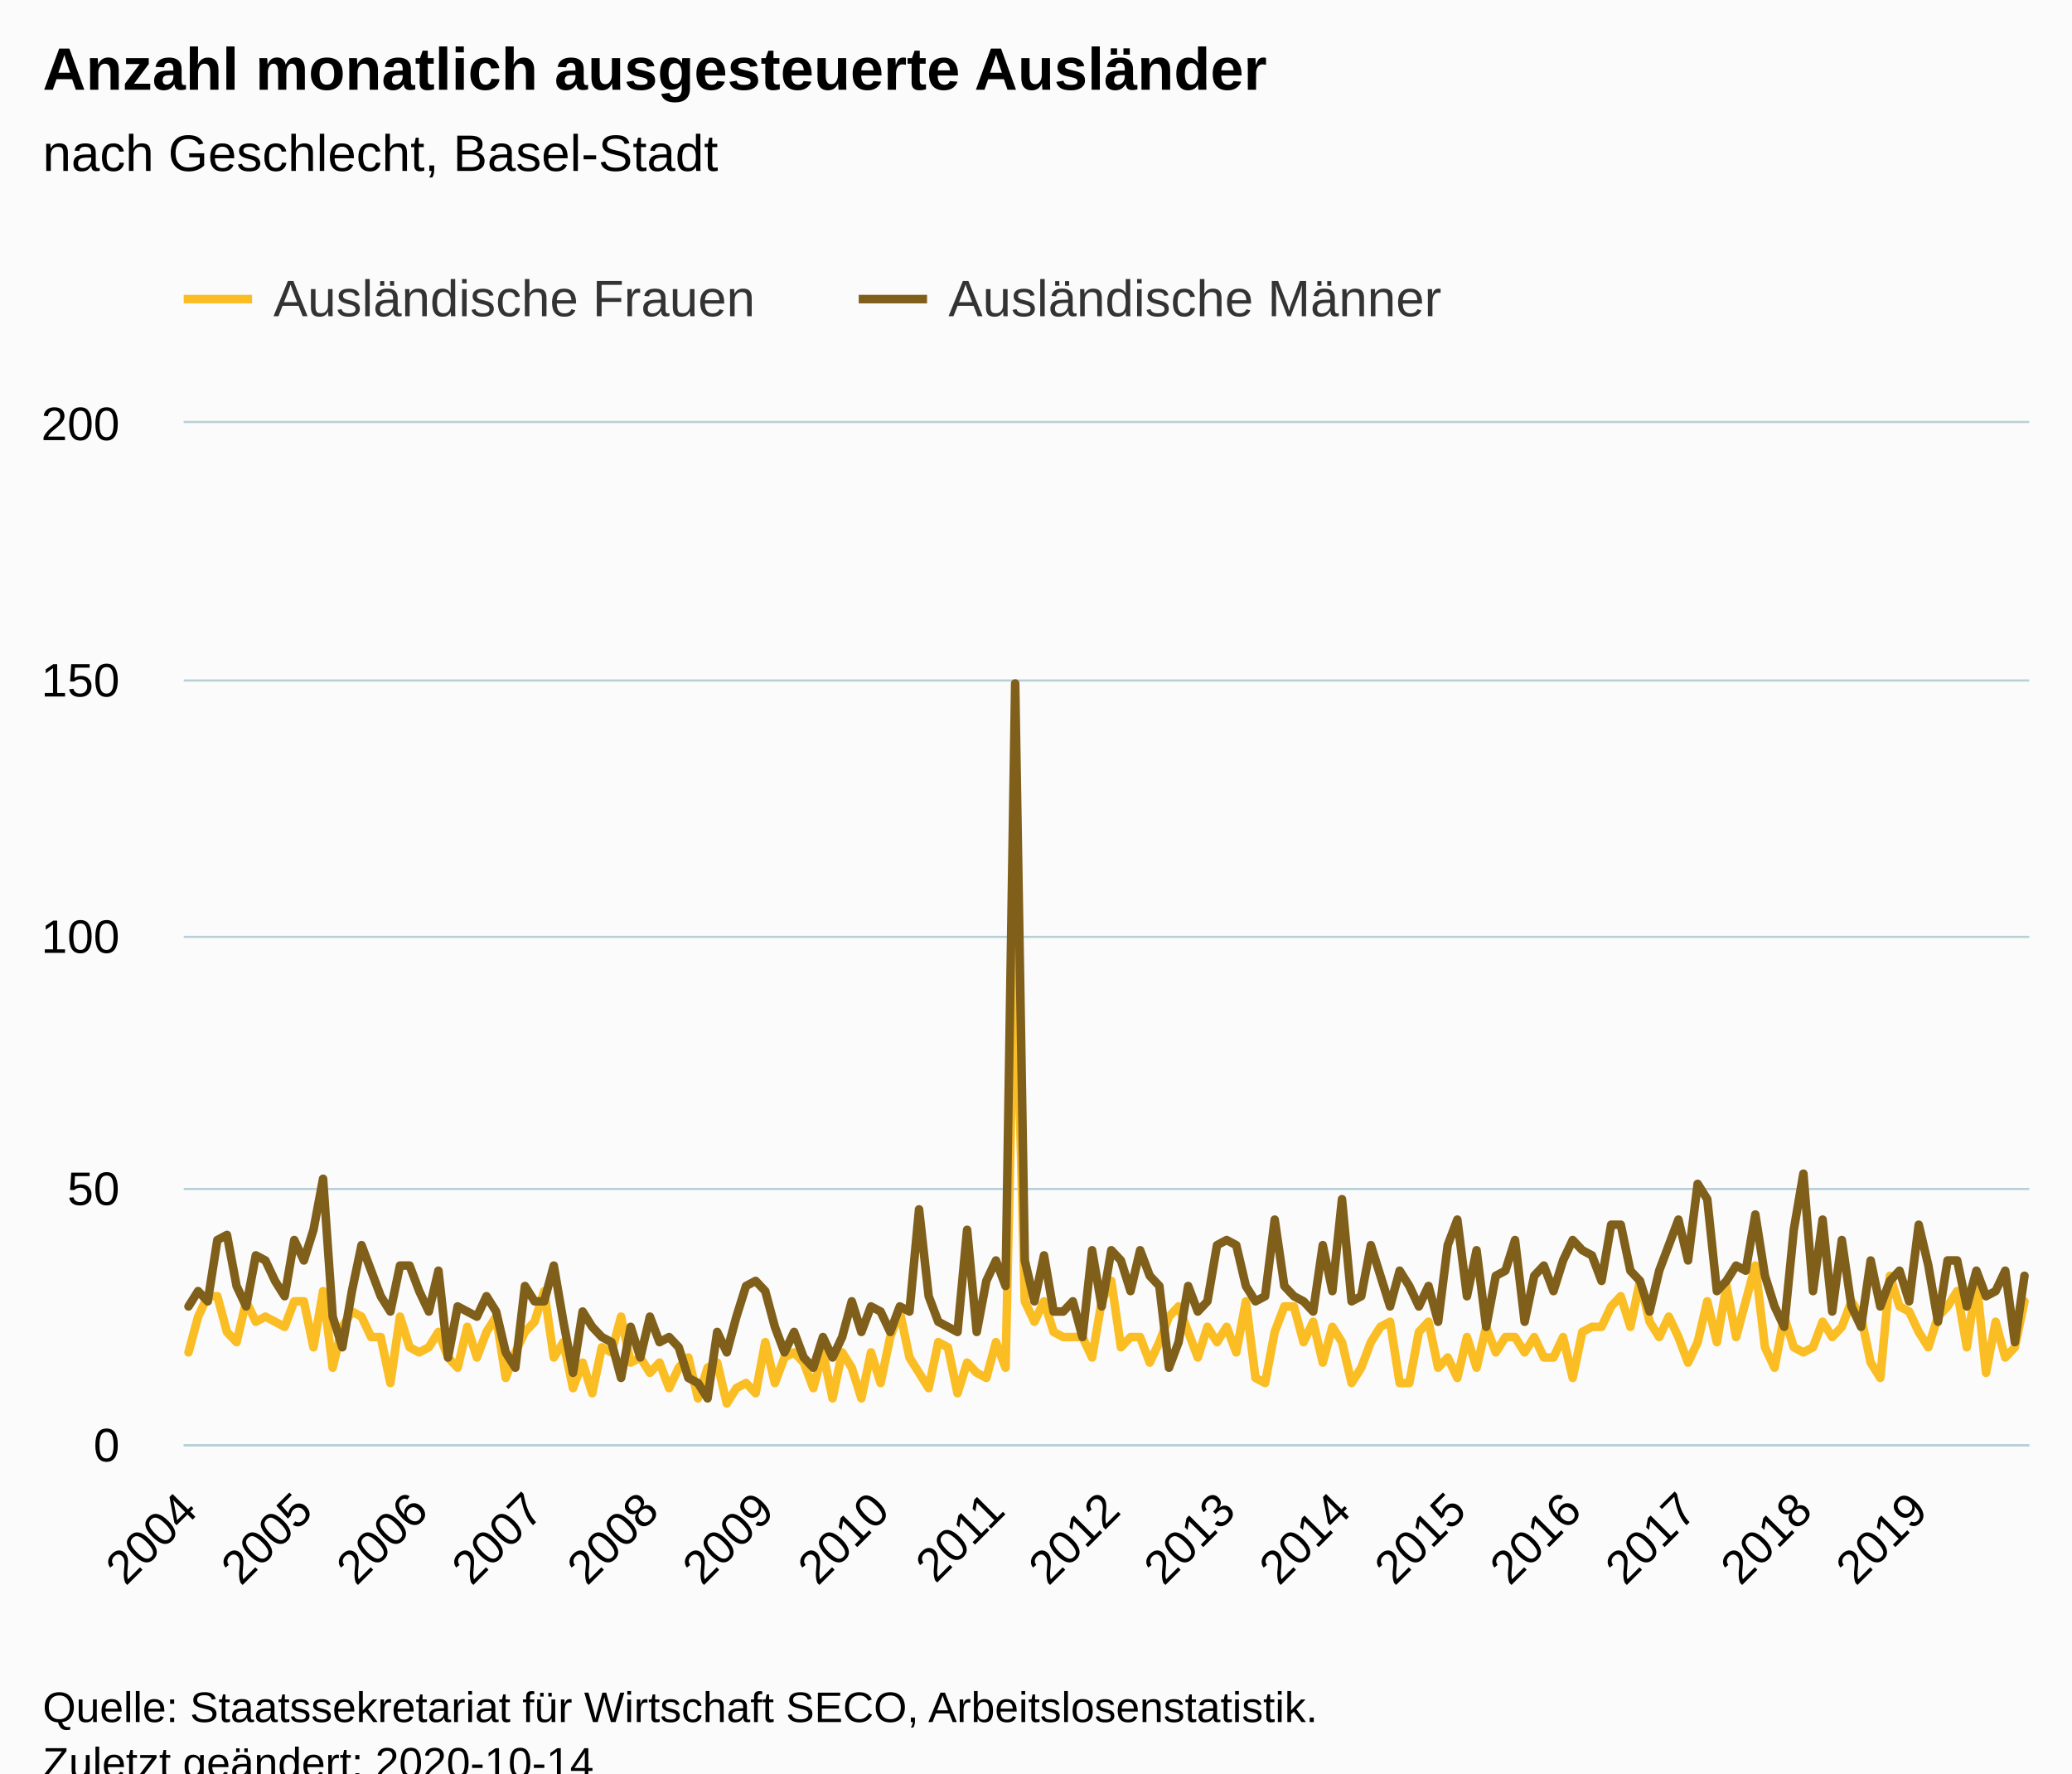
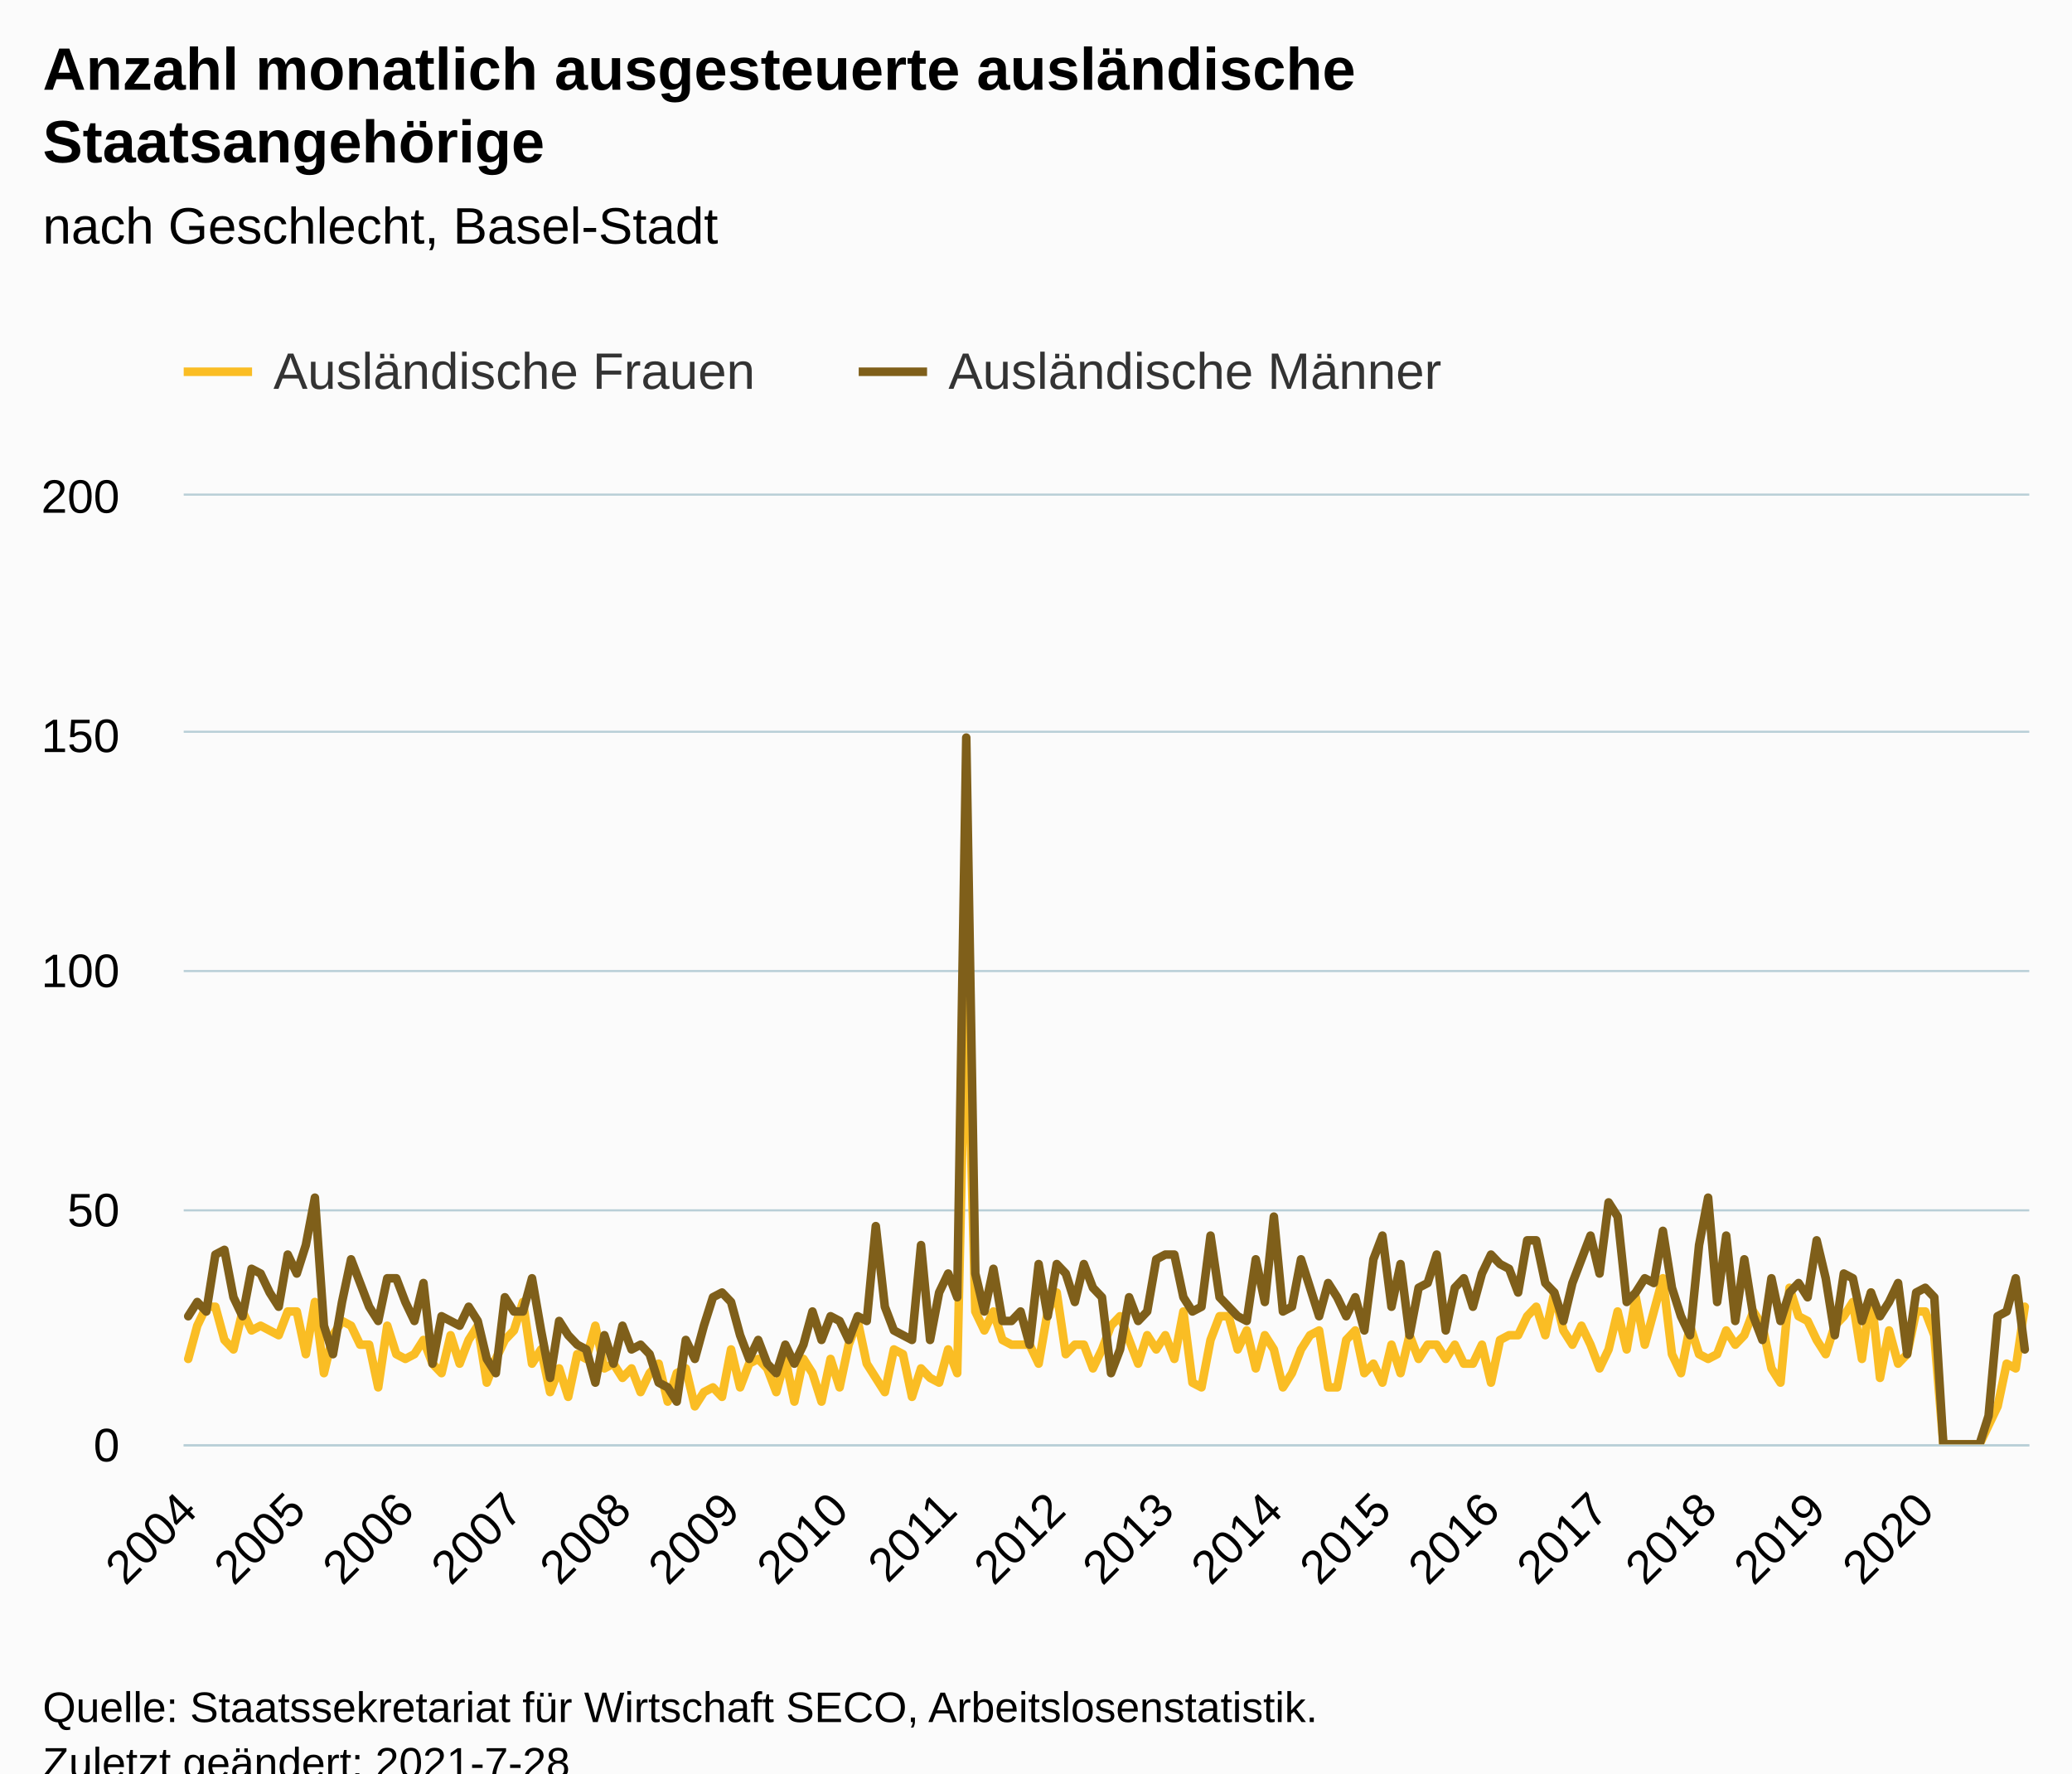
<svg xmlns="http://www.w3.org/2000/svg" version="1.1" class="highcharts-root" style="font-family:Arial;font-size:12px;" viewBox="0 0 485 415">
  <defs>
-     <clipPath id="highcharts-sgv7cxn-390-">
-       <rect x="0" y="0" width="432" height="239" fill="none" />
+     <clipPath id="highcharts-8tl8n2k-415-">
+       <rect x="0" y="0" width="432" height="222" fill="none" />
    </clipPath>
-     <clipPath id="highcharts-sgv7cxn-583-">
-       <rect x="0" y="0" width="432" height="239" fill="none" />
+     <clipPath id="highcharts-8tl8n2k-620-">
+       <rect x="0" y="0" width="432" height="222" fill="none" />
+     </clipPath>
+     <clipPath id="highcharts-8tl8n2k-825-">
+       <rect x="43" y="116" width="432" height="222" fill="none" />
    </clipPath>
  </defs>
  <rect fill="#fbfbfb" class="highcharts-background" x="0" y="0" width="485" height="428" rx="0" ry="0" />
-   <rect fill="none" class="highcharts-plot-background" x="43" y="99" width="432" height="239" />
+   <rect fill="none" class="highcharts-plot-background" x="43" y="116" width="432" height="222" />
  <g class="highcharts-pane-group" data-z-index="0" />
  <g class="highcharts-grid highcharts-xaxis-grid" data-z-index="1">
-     <path fill="none" data-z-index="1" class="highcharts-grid-line" d="M 43.5 99 L 43.5 338" opacity="1" />
-     <path fill="none" data-z-index="1" class="highcharts-grid-line" d="M 70.5 99 L 70.5 338" opacity="1" />
-     <path fill="none" data-z-index="1" class="highcharts-grid-line" d="M 97.5 99 L 97.5 338" opacity="1" />
-     <path fill="none" data-z-index="1" class="highcharts-grid-line" d="M 124.5 99 L 124.5 338" opacity="1" />
-     <path fill="none" data-z-index="1" class="highcharts-grid-line" d="M 151.5 99 L 151.5 338" opacity="1" />
-     <path fill="none" data-z-index="1" class="highcharts-grid-line" d="M 178.5 99 L 178.5 338" opacity="1" />
-     <path fill="none" data-z-index="1" class="highcharts-grid-line" d="M 205.5 99 L 205.5 338" opacity="1" />
-     <path fill="none" data-z-index="1" class="highcharts-grid-line" d="M 232.5 99 L 232.5 338" opacity="1" />
-     <path fill="none" data-z-index="1" class="highcharts-grid-line" d="M 259.5 99 L 259.5 338" opacity="1" />
-     <path fill="none" data-z-index="1" class="highcharts-grid-line" d="M 286.5 99 L 286.5 338" opacity="1" />
-     <path fill="none" data-z-index="1" class="highcharts-grid-line" d="M 313.5 99 L 313.5 338" opacity="1" />
-     <path fill="none" data-z-index="1" class="highcharts-grid-line" d="M 340.5 99 L 340.5 338" opacity="1" />
-     <path fill="none" data-z-index="1" class="highcharts-grid-line" d="M 367.5 99 L 367.5 338" opacity="1" />
-     <path fill="none" data-z-index="1" class="highcharts-grid-line" d="M 394.5 99 L 394.5 338" opacity="1" />
-     <path fill="none" data-z-index="1" class="highcharts-grid-line" d="M 421.5 99 L 421.5 338" opacity="1" />
-     <path fill="none" data-z-index="1" class="highcharts-grid-line" d="M 448.5 99 L 448.5 338" opacity="1" />
+     <path fill="none" data-z-index="1" class="highcharts-grid-line" d="M 43.5 116 L 43.5 338" opacity="1" />
+     <path fill="none" data-z-index="1" class="highcharts-grid-line" d="M 68.5 116 L 68.5 338" opacity="1" />
+     <path fill="none" data-z-index="1" class="highcharts-grid-line" d="M 94.5 116 L 94.5 338" opacity="1" />
+     <path fill="none" data-z-index="1" class="highcharts-grid-line" d="M 119.5 116 L 119.5 338" opacity="1" />
+     <path fill="none" data-z-index="1" class="highcharts-grid-line" d="M 145.5 116 L 145.5 338" opacity="1" />
+     <path fill="none" data-z-index="1" class="highcharts-grid-line" d="M 170.5 116 L 170.5 338" opacity="1" />
+     <path fill="none" data-z-index="1" class="highcharts-grid-line" d="M 196.5 116 L 196.5 338" opacity="1" />
+     <path fill="none" data-z-index="1" class="highcharts-grid-line" d="M 221.5 116 L 221.5 338" opacity="1" />
+     <path fill="none" data-z-index="1" class="highcharts-grid-line" d="M 246.5 116 L 246.5 338" opacity="1" />
+     <path fill="none" data-z-index="1" class="highcharts-grid-line" d="M 272.5 116 L 272.5 338" opacity="1" />
+     <path fill="none" data-z-index="1" class="highcharts-grid-line" d="M 297.5 116 L 297.5 338" opacity="1" />
+     <path fill="none" data-z-index="1" class="highcharts-grid-line" d="M 323.5 116 L 323.5 338" opacity="1" />
+     <path fill="none" data-z-index="1" class="highcharts-grid-line" d="M 348.5 116 L 348.5 338" opacity="1" />
+     <path fill="none" data-z-index="1" class="highcharts-grid-line" d="M 373.5 116 L 373.5 338" opacity="1" />
+     <path fill="none" data-z-index="1" class="highcharts-grid-line" d="M 399.5 116 L 399.5 338" opacity="1" />
+     <path fill="none" data-z-index="1" class="highcharts-grid-line" d="M 424.5 116 L 424.5 338" opacity="1" />
+     <path fill="none" data-z-index="1" class="highcharts-grid-line" d="M 450.5 116 L 450.5 338" opacity="1" />
  </g>
  <g class="highcharts-grid highcharts-yaxis-grid" data-z-index="1">
    <path fill="none" stroke="#B9CFD7" stroke-width="0.5" data-z-index="1" class="highcharts-grid-line" d="M 43 338.25 L 475 338.25" opacity="1" />
-     <path fill="none" stroke="#B9CFD7" stroke-width="0.5" data-z-index="1" class="highcharts-grid-line" d="M 43 278.25 L 475 278.25" opacity="1" />
-     <path fill="none" stroke="#B9CFD7" stroke-width="0.5" data-z-index="1" class="highcharts-grid-line" d="M 43 219.25 L 475 219.25" opacity="1" />
-     <path fill="none" stroke="#B9CFD7" stroke-width="0.5" data-z-index="1" class="highcharts-grid-line" d="M 43 159.25 L 475 159.25" opacity="1" />
-     <path fill="none" stroke="#B9CFD7" stroke-width="0.5" data-z-index="1" class="highcharts-grid-line" d="M 43 98.75 L 475 98.75" opacity="1" />
+     <path fill="none" stroke="#B9CFD7" stroke-width="0.5" data-z-index="1" class="highcharts-grid-line" d="M 43 283.25 L 475 283.25" opacity="1" />
+     <path fill="none" stroke="#B9CFD7" stroke-width="0.5" data-z-index="1" class="highcharts-grid-line" d="M 43 227.25 L 475 227.25" opacity="1" />
+     <path fill="none" stroke="#B9CFD7" stroke-width="0.5" data-z-index="1" class="highcharts-grid-line" d="M 43 171.25 L 475 171.25" opacity="1" />
+     <path fill="none" stroke="#B9CFD7" stroke-width="0.5" data-z-index="1" class="highcharts-grid-line" d="M 43 115.75 L 475 115.75" opacity="1" />
  </g>
-   <rect fill="none" class="highcharts-plot-border" data-z-index="1" x="43" y="99" width="432" height="239" />
+   <rect fill="none" class="highcharts-plot-border" data-z-index="1" x="43" y="116" width="432" height="222" />
  <g class="highcharts-axis highcharts-xaxis" data-z-index="2">
    <path fill="none" class="highcharts-axis-line" stroke="#B9CFD7" stroke-width="0.5" data-z-index="7" d="M 43 338.25 L 475 338.25" />
  </g>
  <g class="highcharts-axis highcharts-yaxis" data-z-index="2">
-     <path fill="none" class="highcharts-axis-line" data-z-index="7" d="M 43 99 L 43 338" />
+     <path fill="none" class="highcharts-axis-line" data-z-index="7" d="M 43 116 L 43 338" />
  </g>
  <g class="highcharts-series-group" data-z-index="3">
-     <g class="highcharts-series highcharts-series-0 highcharts-line-series" data-z-index="0.1" opacity="1" transform="translate(43,99) scale(1 1)" clip-path="url(#highcharts-sgv7cxn-583-)">
-       <path fill="none" d="M 1.125 217.49 L 3.375 209.125 L 5.625 204.345 L 7.875 204.345 L 10.125 212.71 L 12.375 215.1 L 14.625 205.54 L 16.875 210.32 L 19.125 209.125 L 21.375 210.32 L 23.625 211.515 L 25.875 205.54 L 28.125 205.54 L 30.375 216.295 L 32.625 203.15 L 34.875 221.075 L 37.125 211.515 L 39.375 207.93 L 41.625 209.125 L 43.875 213.905 L 46.125 213.905 L 48.375 224.66 L 50.625 209.125 L 52.875 216.295 L 55.125 217.49 L 57.375 216.295 L 59.625 212.71 L 61.875 218.685 L 64.125 221.075 L 66.375 211.515 L 68.625 218.685 L 70.875 212.71 L 73.125 209.125 L 75.375 223.465 L 77.625 217.49 L 79.875 212.71 L 82.125 210.32 L 84.375 203.15 L 86.625 218.685 L 88.875 215.1 L 91.125 225.855 L 93.375 219.88 L 95.625 227.05 L 97.875 216.295 L 100.125 217.49 L 102.375 209.125 L 104.625 219.88 L 106.875 218.685 L 109.125 222.27 L 111.375 219.88 L 113.625 225.855 L 115.875 221.075 L 118.125 218.685 L 120.375 228.245 L 122.625 221.075 L 124.875 219.88 L 127.125 229.44 L 129.375 225.855 L 131.625 224.66 L 133.875 227.05 L 136.125 215.1 L 138.375 224.66 L 140.625 218.685 L 142.875 217.49 L 145.125 219.88 L 147.375 225.855 L 149.625 217.49 L 151.875 228.245 L 154.125 217.49 L 156.375 221.075 L 158.625 228.245 L 160.875 217.49 L 163.125 224.66 L 165.375 213.905 L 167.625 207.93 L 169.875 218.685 L 172.125 222.27 L 174.375 225.855 L 176.625 215.1 L 178.875 216.295 L 181.125 227.05 L 183.375 219.88 L 185.625 222.27 L 187.875 223.465 L 190.125 215.1 L 192.375 221.075 L 194.625 118.305 L 196.875 205.54 L 199.125 210.32 L 201.375 205.54 L 203.625 212.71 L 205.875 213.905 L 208.125 213.905 L 210.375 213.905 L 212.625 218.685 L 214.875 205.54 L 217.125 200.76 L 219.375 216.295 L 221.625 213.905 L 223.875 213.905 L 226.125 219.88 L 228.375 215.1 L 230.625 209.125 L 232.875 206.735 L 235.125 212.71 L 237.375 218.685 L 239.625 211.515 L 241.875 215.1 L 244.125 211.515 L 246.375 217.49 L 248.625 205.54 L 250.875 223.465 L 253.125 224.66 L 255.375 212.71 L 257.625 206.735 L 259.875 206.735 L 262.125 215.1 L 264.375 210.32 L 266.625 219.88 L 268.875 211.515 L 271.125 215.1 L 273.375 224.66 L 275.625 221.075 L 277.875 215.1 L 280.125 211.515 L 282.375 210.32 L 284.625 224.66 L 286.875 224.66 L 289.125 212.71 L 291.375 210.32 L 293.625 221.075 L 295.875 218.685 L 298.125 223.465 L 300.375 213.905 L 302.625 221.075 L 304.875 211.515 L 307.125 217.49 L 309.375 213.905 L 311.625 213.905 L 313.875 217.49 L 316.125 213.905 L 318.375 218.685 L 320.625 218.685 L 322.875 213.905 L 325.125 223.465 L 327.375 212.71 L 329.625 211.515 L 331.875 211.515 L 334.125 206.735 L 336.375 204.345 L 338.625 211.515 L 340.875 200.76 L 343.125 210.32 L 345.375 213.905 L 347.625 209.125 L 349.875 213.905 L 352.125 219.88 L 354.375 215.1 L 356.625 205.54 L 358.875 215.1 L 361.125 201.955 L 363.375 213.905 L 365.625 205.54 L 367.875 197.175 L 370.125 216.295 L 372.375 221.075 L 374.625 209.125 L 376.875 216.295 L 379.125 217.49 L 381.375 216.295 L 383.625 210.32 L 385.875 213.905 L 388.125 211.515 L 390.375 205.54 L 392.625 209.125 L 394.875 219.88 L 397.125 223.465 L 399.375 199.565 L 401.625 206.735 L 403.875 207.93 L 406.125 212.71 L 408.375 216.295 L 410.625 209.125 L 412.875 206.735 L 415.125 203.15 L 417.375 216.295 L 419.625 200.76 L 421.875 222.27 L 424.125 210.32 L 426.375 218.685 L 428.625 216.295 L 430.875 205.54" class="highcharts-graph" data-z-index="1" stroke="#FABD24" stroke-width="2" stroke-linejoin="round" stroke-linecap="round" />
+     <g class="highcharts-series highcharts-series-0 highcharts-line-series" data-z-index="0.1" opacity="1" transform="translate(43,116) scale(1 1)" clip-path="url(#highcharts-8tl8n2k-620-)">
+       <path fill="none" d="M 1.059 202.02 L 3.176 194.25 L 5.294 189.81 L 7.412 189.81 L 9.529 197.58 L 11.647 199.8 L 13.765 190.92 L 15.882 195.36 L 18 194.25 L 20.118 195.36 L 22.235 196.47 L 24.353 190.92 L 26.471 190.92 L 28.588 200.91 L 30.706 188.7 L 32.824 205.35 L 34.941 196.47 L 37.059 193.14 L 39.176 194.25 L 41.294 198.69 L 43.412 198.69 L 45.529 208.68 L 47.647 194.25 L 49.765 200.91 L 51.882 202.02 L 54 200.91 L 56.118 197.58 L 58.235 203.13 L 60.353 205.35 L 62.471 196.47 L 64.588 203.13 L 66.706 197.58 L 68.824 194.25 L 70.941 207.57 L 73.059 202.02 L 75.176 197.58 L 77.294 195.36 L 79.412 188.7 L 81.529 203.13 L 83.647 199.8 L 85.765 209.79 L 87.882 204.24 L 90 210.9 L 92.118 200.91 L 94.235 202.02 L 96.353 194.25 L 98.471 204.24 L 100.588 203.13 L 102.706 206.46 L 104.824 204.24 L 106.941 209.79 L 109.059 205.35 L 111.176 203.13 L 113.294 212.01 L 115.412 205.35 L 117.529 204.24 L 119.647 213.12 L 121.765 209.79 L 123.882 208.68 L 126 210.9 L 128.118 199.8 L 130.235 208.68 L 132.353 203.13 L 134.471 202.02 L 136.588 204.24 L 138.706 209.79 L 140.824 202.02 L 142.941 212.01 L 145.059 202.02 L 147.176 205.35 L 149.294 212.01 L 151.412 202.02 L 153.529 208.68 L 155.647 198.69 L 157.765 193.14 L 159.882 203.13 L 162 206.46 L 164.118 209.79 L 166.235 199.8 L 168.353 200.91 L 170.471 210.9 L 172.588 204.24 L 174.706 206.46 L 176.824 207.57 L 178.941 199.8 L 181.059 205.35 L 183.176 109.89 L 185.294 190.92 L 187.412 195.36 L 189.529 190.92 L 191.647 197.58 L 193.765 198.69 L 195.882 198.69 L 198 198.69 L 200.118 203.13 L 202.235 190.92 L 204.353 186.48 L 206.471 200.91 L 208.588 198.69 L 210.706 198.69 L 212.824 204.24 L 214.941 199.8 L 217.059 194.25 L 219.176 192.03 L 221.294 197.58 L 223.412 203.13 L 225.529 196.47 L 227.647 199.8 L 229.765 196.47 L 231.882 202.02 L 234 190.92 L 236.118 207.57 L 238.235 208.68 L 240.353 197.58 L 242.471 192.03 L 244.588 192.03 L 246.706 199.8 L 248.824 195.36 L 250.941 204.24 L 253.059 196.47 L 255.176 199.8 L 257.294 208.68 L 259.412 205.35 L 261.529 199.8 L 263.647 196.47 L 265.765 195.36 L 267.882 208.68 L 270 208.68 L 272.118 197.58 L 274.235 195.36 L 276.353 205.35 L 278.471 203.13 L 280.588 207.57 L 282.706 198.69 L 284.824 205.35 L 286.941 196.47 L 289.059 202.02 L 291.176 198.69 L 293.294 198.69 L 295.412 202.02 L 297.529 198.69 L 299.647 203.13 L 301.765 203.13 L 303.882 198.69 L 306 207.57 L 308.118 197.58 L 310.235 196.47 L 312.353 196.47 L 314.471 192.03 L 316.588 189.81 L 318.706 196.47 L 320.824 186.48 L 322.941 195.36 L 325.059 198.69 L 327.176 194.25 L 329.294 198.69 L 331.412 204.24 L 333.529 199.8 L 335.647 190.92 L 337.765 199.8 L 339.882 187.59 L 342 198.69 L 344.118 190.92 L 346.235 183.15 L 348.353 200.91 L 350.471 205.35 L 352.588 194.25 L 354.706 200.91 L 356.824 202.02 L 358.941 200.91 L 361.059 195.36 L 363.176 198.69 L 365.294 196.47 L 367.412 190.92 L 369.529 194.25 L 371.647 204.24 L 373.765 207.57 L 375.882 185.37 L 378 192.03 L 380.118 193.14 L 382.235 197.58 L 384.353 200.91 L 386.471 194.25 L 388.588 192.03 L 390.706 188.7 L 392.824 202.02 L 394.941 186.48 L 397.059 206.46 L 399.176 195.36 L 401.294 203.13 L 403.412 200.91 L 405.529 190.92 L 407.647 190.92 L 409.765 196.47 L 411.882 222 L 414 222 L 416.118 222 L 418.235 222 L 420.353 222 L 422.471 217.56 L 424.588 213.12 L 426.706 203.13 L 428.824 204.24 L 430.941 189.81" class="highcharts-graph" data-z-index="1" stroke="#FABD24" stroke-width="2" stroke-linejoin="round" stroke-linecap="round" />
    </g>
-     <g class="highcharts-markers highcharts-series-0 highcharts-line-series" data-z-index="0.1" opacity="1" transform="translate(43,99) scale(1 1)" clip-path="none" />
-     <g class="highcharts-series highcharts-series-1 highcharts-line-series" data-z-index="0.1" opacity="1" transform="translate(43,99) scale(1 1)" clip-path="url(#highcharts-sgv7cxn-583-)">
-       <path fill="none" d="M 1.125 206.735 L 3.375 203.15 L 5.625 205.54 L 7.875 191.2 L 10.125 190.005 L 12.375 201.955 L 14.625 206.735 L 16.875 194.785 L 19.125 195.98 L 21.375 200.76 L 23.625 204.345 L 25.875 191.2 L 28.125 195.98 L 30.375 188.81 L 32.625 176.86 L 34.875 209.125 L 37.125 216.295 L 39.375 203.15 L 41.625 192.395 L 43.875 198.37 L 46.125 204.345 L 48.375 207.93 L 50.625 197.175 L 52.875 197.175 L 55.125 203.15 L 57.375 207.93 L 59.625 198.37 L 61.875 218.685 L 64.125 206.735 L 66.375 207.93 L 68.625 209.125 L 70.875 204.345 L 73.125 207.93 L 75.375 217.49 L 77.625 221.075 L 79.875 201.955 L 82.125 205.54 L 84.375 205.54 L 86.625 197.175 L 88.875 210.32 L 91.125 222.27 L 93.375 207.93 L 95.625 211.515 L 97.875 213.905 L 100.125 215.1 L 102.375 223.465 L 104.625 211.515 L 106.875 218.685 L 109.125 209.125 L 111.375 215.1 L 113.625 213.905 L 115.875 216.295 L 118.125 223.465 L 120.375 224.66 L 122.625 228.245 L 124.875 212.71 L 127.125 217.49 L 129.375 209.125 L 131.625 201.955 L 133.875 200.76 L 136.125 203.15 L 138.375 211.515 L 140.625 217.49 L 142.875 212.71 L 145.125 218.685 L 147.375 221.075 L 149.625 213.905 L 151.875 218.685 L 154.125 213.905 L 156.375 205.54 L 158.625 212.71 L 160.875 206.735 L 163.125 207.93 L 165.375 212.71 L 167.625 206.735 L 169.875 207.93 L 172.125 184.03 L 174.375 204.345 L 176.625 210.32 L 178.875 211.515 L 181.125 212.71 L 183.375 188.81 L 185.625 212.71 L 187.875 200.76 L 190.125 195.98 L 192.375 201.955 L 194.625 60.945 L 196.875 195.98 L 199.125 205.54 L 201.375 194.785 L 203.625 207.93 L 205.875 207.93 L 208.125 205.54 L 210.375 213.905 L 212.625 193.59 L 214.875 206.735 L 217.125 193.59 L 219.375 195.98 L 221.625 203.15 L 223.875 193.59 L 226.125 199.565 L 228.375 201.955 L 230.625 221.075 L 232.875 215.1 L 235.125 201.955 L 237.375 207.93 L 239.625 205.54 L 241.875 192.395 L 244.125 191.2 L 246.375 192.395 L 248.625 201.955 L 250.875 205.54 L 253.125 204.345 L 255.375 186.42 L 257.625 201.955 L 259.875 204.345 L 262.125 205.54 L 264.375 207.93 L 266.625 192.395 L 268.875 203.15 L 271.125 181.64 L 273.375 205.54 L 275.625 204.345 L 277.875 192.395 L 280.125 199.565 L 282.375 206.735 L 284.625 198.37 L 286.875 201.955 L 289.125 206.735 L 291.375 201.955 L 293.625 210.32 L 295.875 192.395 L 298.125 186.42 L 300.375 204.345 L 302.625 193.59 L 304.875 211.515 L 307.125 199.565 L 309.375 198.37 L 311.625 191.2 L 313.875 210.32 L 316.125 199.565 L 318.375 197.175 L 320.625 203.15 L 322.875 195.98 L 325.125 191.2 L 327.375 193.59 L 329.625 194.785 L 331.875 200.76 L 334.125 187.615 L 336.375 187.615 L 338.625 198.37 L 340.875 200.76 L 343.125 207.93 L 345.375 198.37 L 347.625 192.395 L 349.875 186.42 L 352.125 195.98 L 354.375 178.055 L 356.625 181.64 L 358.875 203.15 L 361.125 200.76 L 363.375 197.175 L 365.625 198.37 L 367.875 185.225 L 370.125 199.565 L 372.375 206.735 L 374.625 211.515 L 376.875 188.81 L 379.125 175.665 L 381.375 203.15 L 383.625 186.42 L 385.875 207.93 L 388.125 191.2 L 390.375 206.735 L 392.625 211.515 L 394.875 195.98 L 397.125 206.735 L 399.375 200.76 L 401.625 198.37 L 403.875 205.54 L 406.125 187.615 L 408.375 197.175 L 410.625 210.32 L 412.875 195.98 L 415.125 195.98 L 417.375 206.735 L 419.625 198.37 L 421.875 204.345 L 424.125 203.15 L 426.375 198.37 L 428.625 215.1 L 430.875 199.565" class="highcharts-graph" data-z-index="1" stroke="#7F5F1A" stroke-width="2" stroke-linejoin="round" stroke-linecap="round" />
+     <g class="highcharts-markers highcharts-series-0 highcharts-line-series" data-z-index="0.1" opacity="1" transform="translate(43,116) scale(1 1)" clip-path="none" />
+     <g class="highcharts-series highcharts-series-1 highcharts-line-series" data-z-index="0.1" opacity="1" transform="translate(43,116) scale(1 1)" clip-path="url(#highcharts-8tl8n2k-620-)">
+       <path fill="none" d="M 1.059 192.03 L 3.176 188.7 L 5.294 190.92 L 7.412 177.6 L 9.529 176.49 L 11.647 187.59 L 13.765 192.03 L 15.882 180.93 L 18 182.04 L 20.118 186.48 L 22.235 189.81 L 24.353 177.6 L 26.471 182.04 L 28.588 175.38 L 30.706 164.28 L 32.824 194.25 L 34.941 200.91 L 37.059 188.7 L 39.176 178.71 L 41.294 184.26 L 43.412 189.81 L 45.529 193.14 L 47.647 183.15 L 49.765 183.15 L 51.882 188.7 L 54 193.14 L 56.118 184.26 L 58.235 203.13 L 60.353 192.03 L 62.471 193.14 L 64.588 194.25 L 66.706 189.81 L 68.824 193.14 L 70.941 202.02 L 73.059 205.35 L 75.176 187.59 L 77.294 190.92 L 79.412 190.92 L 81.529 183.15 L 83.647 195.36 L 85.765 206.46 L 87.882 193.14 L 90 196.47 L 92.118 198.69 L 94.235 199.8 L 96.353 207.57 L 98.471 196.47 L 100.588 203.13 L 102.706 194.25 L 104.824 199.8 L 106.941 198.69 L 109.059 200.91 L 111.176 207.57 L 113.294 208.68 L 115.412 212.01 L 117.529 197.58 L 119.647 202.02 L 121.765 194.25 L 123.882 187.59 L 126 186.48 L 128.118 188.7 L 130.235 196.47 L 132.353 202.02 L 134.471 197.58 L 136.588 203.13 L 138.706 205.35 L 140.824 198.69 L 142.941 203.13 L 145.059 198.69 L 147.176 190.92 L 149.294 197.58 L 151.412 192.03 L 153.529 193.14 L 155.647 197.58 L 157.765 192.03 L 159.882 193.14 L 162 170.94 L 164.118 189.81 L 166.235 195.36 L 168.353 196.47 L 170.471 197.58 L 172.588 175.38 L 174.706 197.58 L 176.824 186.48 L 178.941 182.04 L 181.059 187.59 L 183.176 56.61 L 185.294 182.04 L 187.412 190.92 L 189.529 180.93 L 191.647 193.14 L 193.765 193.14 L 195.882 190.92 L 198 198.69 L 200.118 179.82 L 202.235 192.03 L 204.353 179.82 L 206.471 182.04 L 208.588 188.7 L 210.706 179.82 L 212.824 185.37 L 214.941 187.59 L 217.059 205.35 L 219.176 199.8 L 221.294 187.59 L 223.412 193.14 L 225.529 190.92 L 227.647 178.71 L 229.765 177.6 L 231.882 177.6 L 234 187.59 L 236.118 190.92 L 238.235 189.81 L 240.353 173.16 L 242.471 187.59 L 244.588 189.81 L 246.706 192.03 L 248.824 193.14 L 250.941 178.71 L 253.059 188.7 L 255.176 168.72 L 257.294 190.92 L 259.412 189.81 L 261.529 178.71 L 263.647 185.37 L 265.765 192.03 L 267.882 184.26 L 270 187.59 L 272.118 192.03 L 274.235 187.59 L 276.353 195.36 L 278.471 178.71 L 280.588 173.16 L 282.706 189.81 L 284.824 179.82 L 286.941 196.47 L 289.059 185.37 L 291.176 184.26 L 293.294 177.6 L 295.412 195.36 L 297.529 185.37 L 299.647 183.15 L 301.765 189.81 L 303.882 182.04 L 306 177.6 L 308.118 179.82 L 310.235 180.93 L 312.353 186.48 L 314.471 174.27 L 316.588 174.27 L 318.706 184.26 L 320.824 186.48 L 322.941 193.14 L 325.059 184.26 L 327.176 178.71 L 329.294 173.16 L 331.412 182.04 L 333.529 165.39 L 335.647 168.72 L 337.765 188.7 L 339.882 186.48 L 342 183.15 L 344.118 184.26 L 346.235 172.05 L 348.353 185.37 L 350.471 192.03 L 352.588 196.47 L 354.706 175.38 L 356.824 164.28 L 358.941 188.7 L 361.059 173.16 L 363.176 193.14 L 365.294 178.71 L 367.412 192.03 L 369.529 197.58 L 371.647 183.15 L 373.765 193.14 L 375.882 186.48 L 378 184.26 L 380.118 187.59 L 382.235 174.27 L 384.353 183.15 L 386.471 196.47 L 388.588 182.04 L 390.706 183.15 L 392.824 193.14 L 394.941 186.48 L 397.059 192.03 L 399.176 188.7 L 401.294 184.26 L 403.412 200.91 L 405.529 186.48 L 407.647 185.37 L 409.765 187.59 L 411.882 222 L 414 222 L 416.118 222 L 418.235 222 L 420.353 222 L 422.471 215.34 L 424.588 192.03 L 426.706 190.92 L 428.824 183.15 L 430.941 199.8" class="highcharts-graph" data-z-index="1" stroke="#7F5F1A" stroke-width="2" stroke-linejoin="round" stroke-linecap="round" />
    </g>
-     <g class="highcharts-markers highcharts-series-1 highcharts-line-series" data-z-index="0.1" opacity="1" transform="translate(43,99) scale(1 1)" clip-path="none" />
+     <g class="highcharts-markers highcharts-series-1 highcharts-line-series" data-z-index="0.1" opacity="1" transform="translate(43,116) scale(1 1)" clip-path="none" />
  </g>
  <text x="10" text-anchor="start" class="highcharts-title" data-z-index="4" style="color:#000000;font-size:14px;font-weight:bold;fill:#000000;" y="21">
-     <tspan>Anzahl monatlich ausgesteuerte Ausländer</tspan>
+     <tspan>Anzahl monatlich ausgesteuerte ausländische</tspan>
+     <tspan dy="17" x="10">Staatsangehörige</tspan>
  </text>
-   <text x="10" text-anchor="start" class="highcharts-subtitle" data-z-index="4" style="color:#000000;font-size:12px;font-weight:normal;fill:#000000;" y="40">
+   <text x="10" text-anchor="start" class="highcharts-subtitle" data-z-index="4" style="color:#000000;font-size:12px;font-weight:normal;fill:#000000;" y="57">
    <tspan>nach Geschlecht, Basel-Stadt</tspan>
  </text>
  <text x="10" text-anchor="start" class="highcharts-caption" data-z-index="4" style="color:#666666;fill:#666666;" y="385" />
-   <g class="highcharts-legend" data-z-index="7" transform="translate(35,56)">
+   <g class="highcharts-legend" data-z-index="7" transform="translate(35,73)">
    <rect fill="none" class="highcharts-legend-box" rx="0" ry="0" x="0" y="0" width="314" height="31" visibility="visible" />
    <g data-z-index="1">
      <g>
        <g class="highcharts-legend-item highcharts-line-series highcharts-color-undefined highcharts-series-0" data-z-index="1" transform="translate(8,3)">
          <path fill="none" d="M 0 11 L 16 11" class="highcharts-graph" stroke="#FABD24" stroke-width="2" />
          <text x="21" style="color:#333333;cursor:pointer;font-size:12px;font-weight:normal;fill:#333333;" text-anchor="start" data-z-index="2" y="15">
            <tspan>Ausländische Frauen</tspan>
          </text>
        </g>
        <g class="highcharts-legend-item highcharts-line-series highcharts-color-undefined highcharts-series-1" data-z-index="1" transform="translate(166,3)">
          <path fill="none" d="M 0 11 L 16 11" class="highcharts-graph" stroke="#7F5F1A" stroke-width="2" />
          <text x="21" y="15" style="color:#333333;cursor:pointer;font-size:12px;font-weight:normal;fill:#333333;" text-anchor="start" data-z-index="2">
            <tspan>Ausländische Männer</tspan>
          </text>
        </g>
      </g>
    </g>
  </g>
  <g class="highcharts-axis-labels highcharts-xaxis-labels" data-z-index="7">
-     <text x="46.718" style="color:#000000;cursor:default;font-size:11px;fill:#000000;" text-anchor="end" transform="translate(0,0) rotate(-45 46.71772 354)" y="354" opacity="1">2004</text>
-     <text x="73.718" style="color:#000000;cursor:default;font-size:11px;fill:#000000;" text-anchor="end" transform="translate(0,0) rotate(-45 73.71772 354)" y="354" opacity="1">2005</text>
-     <text x="100.718" style="color:#000000;cursor:default;font-size:11px;fill:#000000;" text-anchor="end" transform="translate(0,0) rotate(-45 100.7177 354)" y="354" opacity="1">2006</text>
-     <text x="127.718" style="color:#000000;cursor:default;font-size:11px;fill:#000000;" text-anchor="end" transform="translate(0,0) rotate(-45 127.7177 354)" y="354" opacity="1">2007</text>
-     <text x="154.718" style="color:#000000;cursor:default;font-size:11px;fill:#000000;" text-anchor="end" transform="translate(0,0) rotate(-45 154.7177 354)" y="354" opacity="1">2008</text>
-     <text x="181.718" style="color:#000000;cursor:default;font-size:11px;fill:#000000;" text-anchor="end" transform="translate(0,0) rotate(-45 181.7177 354)" y="354" opacity="1">2009</text>
-     <text x="208.718" style="color:#000000;cursor:default;font-size:11px;fill:#000000;" text-anchor="end" transform="translate(0,0) rotate(-45 208.7177 354)" y="354" opacity="1">2010</text>
-     <text x="235.718" style="color:#000000;cursor:default;font-size:11px;fill:#000000;" text-anchor="end" transform="translate(0,0) rotate(-45 235.7177 354)" y="354" opacity="1">2011</text>
-     <text x="262.718" style="color:#000000;cursor:default;font-size:11px;fill:#000000;" text-anchor="end" transform="translate(0,0) rotate(-45 262.7177 354)" y="354" opacity="1">2012</text>
-     <text x="289.718" style="color:#000000;cursor:default;font-size:11px;fill:#000000;" text-anchor="end" transform="translate(0,0) rotate(-45 289.7177 354)" y="354" opacity="1">2013</text>
-     <text x="316.718" style="color:#000000;cursor:default;font-size:11px;fill:#000000;" text-anchor="end" transform="translate(0,0) rotate(-45 316.7177 354)" y="354" opacity="1">2014</text>
-     <text x="343.718" style="color:#000000;cursor:default;font-size:11px;fill:#000000;" text-anchor="end" transform="translate(0,0) rotate(-45 343.7177 354)" y="354" opacity="1">2015</text>
-     <text x="370.718" style="color:#000000;cursor:default;font-size:11px;fill:#000000;" text-anchor="end" transform="translate(0,0) rotate(-45 370.7177 354)" y="354" opacity="1">2016</text>
-     <text x="397.718" style="color:#000000;cursor:default;font-size:11px;fill:#000000;" text-anchor="end" transform="translate(0,0) rotate(-45 397.7177 354)" y="354" opacity="1">2017</text>
-     <text x="424.718" style="color:#000000;cursor:default;font-size:11px;fill:#000000;" text-anchor="end" transform="translate(0,0) rotate(-45 424.7177 354)" y="354" opacity="1">2018</text>
-     <text x="451.718" style="color:#000000;cursor:default;font-size:11px;fill:#000000;" text-anchor="end" transform="translate(0,0) rotate(-45 451.7177 354)" y="354" opacity="1">2019</text>
+     <text x="46.652" style="color:#000000;cursor:default;font-size:11px;fill:#000000;" text-anchor="end" transform="translate(0,0) rotate(-45 46.65155 354)" y="354" opacity="1">2004</text>
+     <text x="72.063" style="color:#000000;cursor:default;font-size:11px;fill:#000000;" text-anchor="end" transform="translate(0,0) rotate(-45 72.06331 354)" y="354" opacity="1">2005</text>
+     <text x="97.475" style="color:#000000;cursor:default;font-size:11px;fill:#000000;" text-anchor="end" transform="translate(0,0) rotate(-45 97.47508 354)" y="354" opacity="1">2006</text>
+     <text x="122.887" style="color:#000000;cursor:default;font-size:11px;fill:#000000;" text-anchor="end" transform="translate(0,0) rotate(-45 122.8868 354)" y="354" opacity="1">2007</text>
+     <text x="148.299" style="color:#000000;cursor:default;font-size:11px;fill:#000000;" text-anchor="end" transform="translate(0,0) rotate(-45 148.2986 354)" y="354" opacity="1">2008</text>
+     <text x="173.71" style="color:#000000;cursor:default;font-size:11px;fill:#000000;" text-anchor="end" transform="translate(0,0) rotate(-45 173.7104 354)" y="354" opacity="1">2009</text>
+     <text x="199.122" style="color:#000000;cursor:default;font-size:11px;fill:#000000;" text-anchor="end" transform="translate(0,0) rotate(-45 199.1221 354)" y="354" opacity="1">2010</text>
+     <text x="224.534" style="color:#000000;cursor:default;font-size:11px;fill:#000000;" text-anchor="end" transform="translate(0,0) rotate(-45 224.5339 354)" y="354" opacity="1">2011</text>
+     <text x="249.946" style="color:#000000;cursor:default;font-size:11px;fill:#000000;" text-anchor="end" transform="translate(0,0) rotate(-45 249.9457 354)" y="354" opacity="1">2012</text>
+     <text x="275.357" style="color:#000000;cursor:default;font-size:11px;fill:#000000;" text-anchor="end" transform="translate(0,0) rotate(-45 275.3574 354)" y="354" opacity="1">2013</text>
+     <text x="300.769" style="color:#000000;cursor:default;font-size:11px;fill:#000000;" text-anchor="end" transform="translate(0,0) rotate(-45 300.7692 354)" y="354" opacity="1">2014</text>
+     <text x="326.181" style="color:#000000;cursor:default;font-size:11px;fill:#000000;" text-anchor="end" transform="translate(0,0) rotate(-45 326.181 354)" y="354" opacity="1">2015</text>
+     <text x="351.593" style="color:#000000;cursor:default;font-size:11px;fill:#000000;" text-anchor="end" transform="translate(0,0) rotate(-45 351.5927 354)" y="354" opacity="1">2016</text>
+     <text x="377.004" style="color:#000000;cursor:default;font-size:11px;fill:#000000;" text-anchor="end" transform="translate(0,0) rotate(-45 377.0045 354)" y="354" opacity="1">2017</text>
+     <text x="402.416" style="color:#000000;cursor:default;font-size:11px;fill:#000000;" text-anchor="end" transform="translate(0,0) rotate(-45 402.4163 354)" y="354" opacity="1">2018</text>
+     <text x="427.828" style="color:#000000;cursor:default;font-size:11px;fill:#000000;" text-anchor="end" transform="translate(0,0) rotate(-45 427.828 354)" y="354" opacity="1">2019</text>
+     <text x="453.24" style="color:#000000;cursor:default;font-size:11px;fill:#000000;" text-anchor="end" transform="translate(0,0) rotate(-45 453.2398 354)" y="354" opacity="1">2020</text>
  </g>
  <g class="highcharts-axis-labels highcharts-yaxis-labels" data-z-index="7">
    <text x="28" style="color:#000000;cursor:default;font-size:11px;fill:#000000;" text-anchor="end" transform="translate(0,0)" y="342" opacity="1">0</text>
-     <text x="28" style="color:#000000;cursor:default;font-size:11px;fill:#000000;" text-anchor="end" transform="translate(0,0)" y="282" opacity="1">50</text>
-     <text x="28" style="color:#000000;cursor:default;font-size:11px;fill:#000000;" text-anchor="end" transform="translate(0,0)" y="223" opacity="1">100</text>
-     <text x="28" style="color:#000000;cursor:default;font-size:11px;fill:#000000;" text-anchor="end" transform="translate(0,0)" y="163" opacity="1">150</text>
-     <text x="28" style="color:#000000;cursor:default;font-size:11px;fill:#000000;" text-anchor="end" transform="translate(0,0)" y="103" opacity="1">200</text>
+     <text x="28" style="color:#000000;cursor:default;font-size:11px;fill:#000000;" text-anchor="end" transform="translate(0,0)" y="287" opacity="1">50</text>
+     <text x="28" style="color:#000000;cursor:default;font-size:11px;fill:#000000;" text-anchor="end" transform="translate(0,0)" y="231" opacity="1">100</text>
+     <text x="28" style="color:#000000;cursor:default;font-size:11px;fill:#000000;" text-anchor="end" transform="translate(0,0)" y="176" opacity="1">150</text>
+     <text x="28" style="color:#000000;cursor:default;font-size:11px;fill:#000000;" text-anchor="end" transform="translate(0,0)" y="120" opacity="1">200</text>
  </g>
  <text x="10" class="highcharts-credits" text-anchor="start" data-z-index="8" style="cursor:default;color:#000000;font-size:10px;fill:#000000;" y="403">
    <tspan>Quelle: Staatssekretariat für Wirtschaft SECO, Arbeitslosenstatistik.</tspan>
-     <tspan x="10" dy="13">Zuletzt geändert: 2020-10-14</tspan>
+     <tspan x="10" dy="13">Zuletzt geändert: 2021-7-28</tspan>
  </text>
+   <g class="highcharts-control-points" data-z-index="99" clip-path="url(#highcharts-8tl8n2k-825-)" />
</svg>
